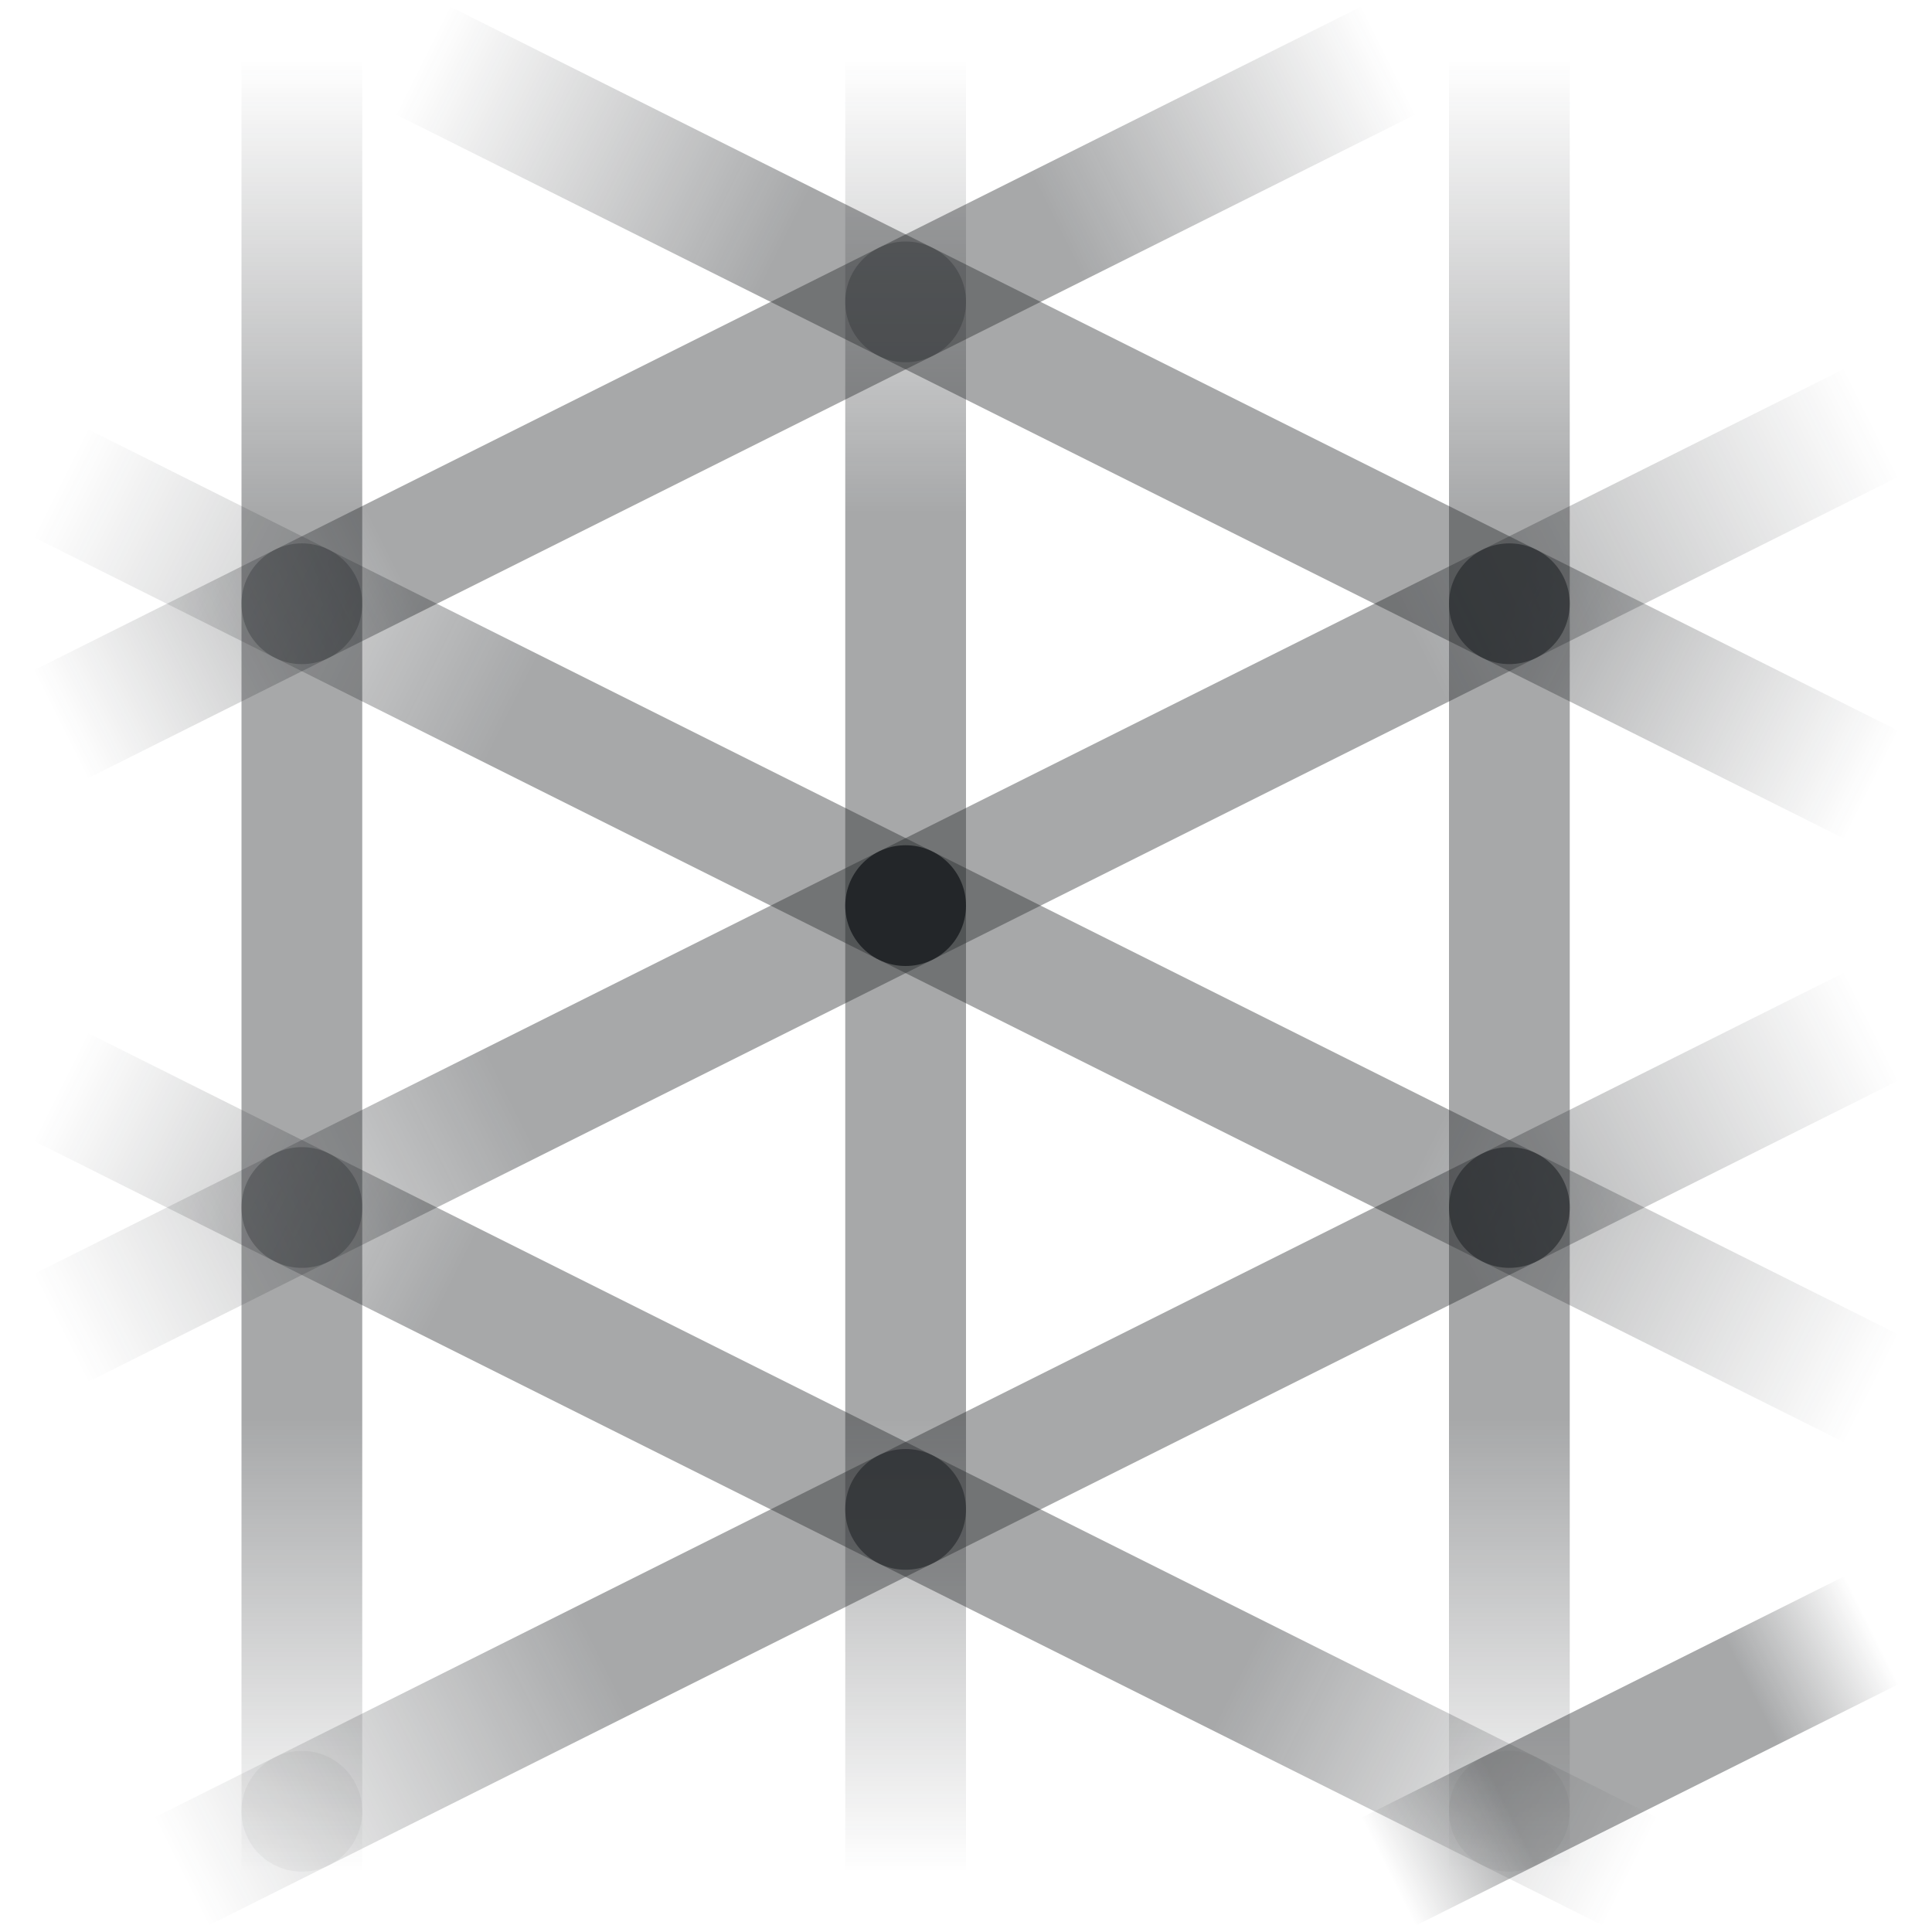
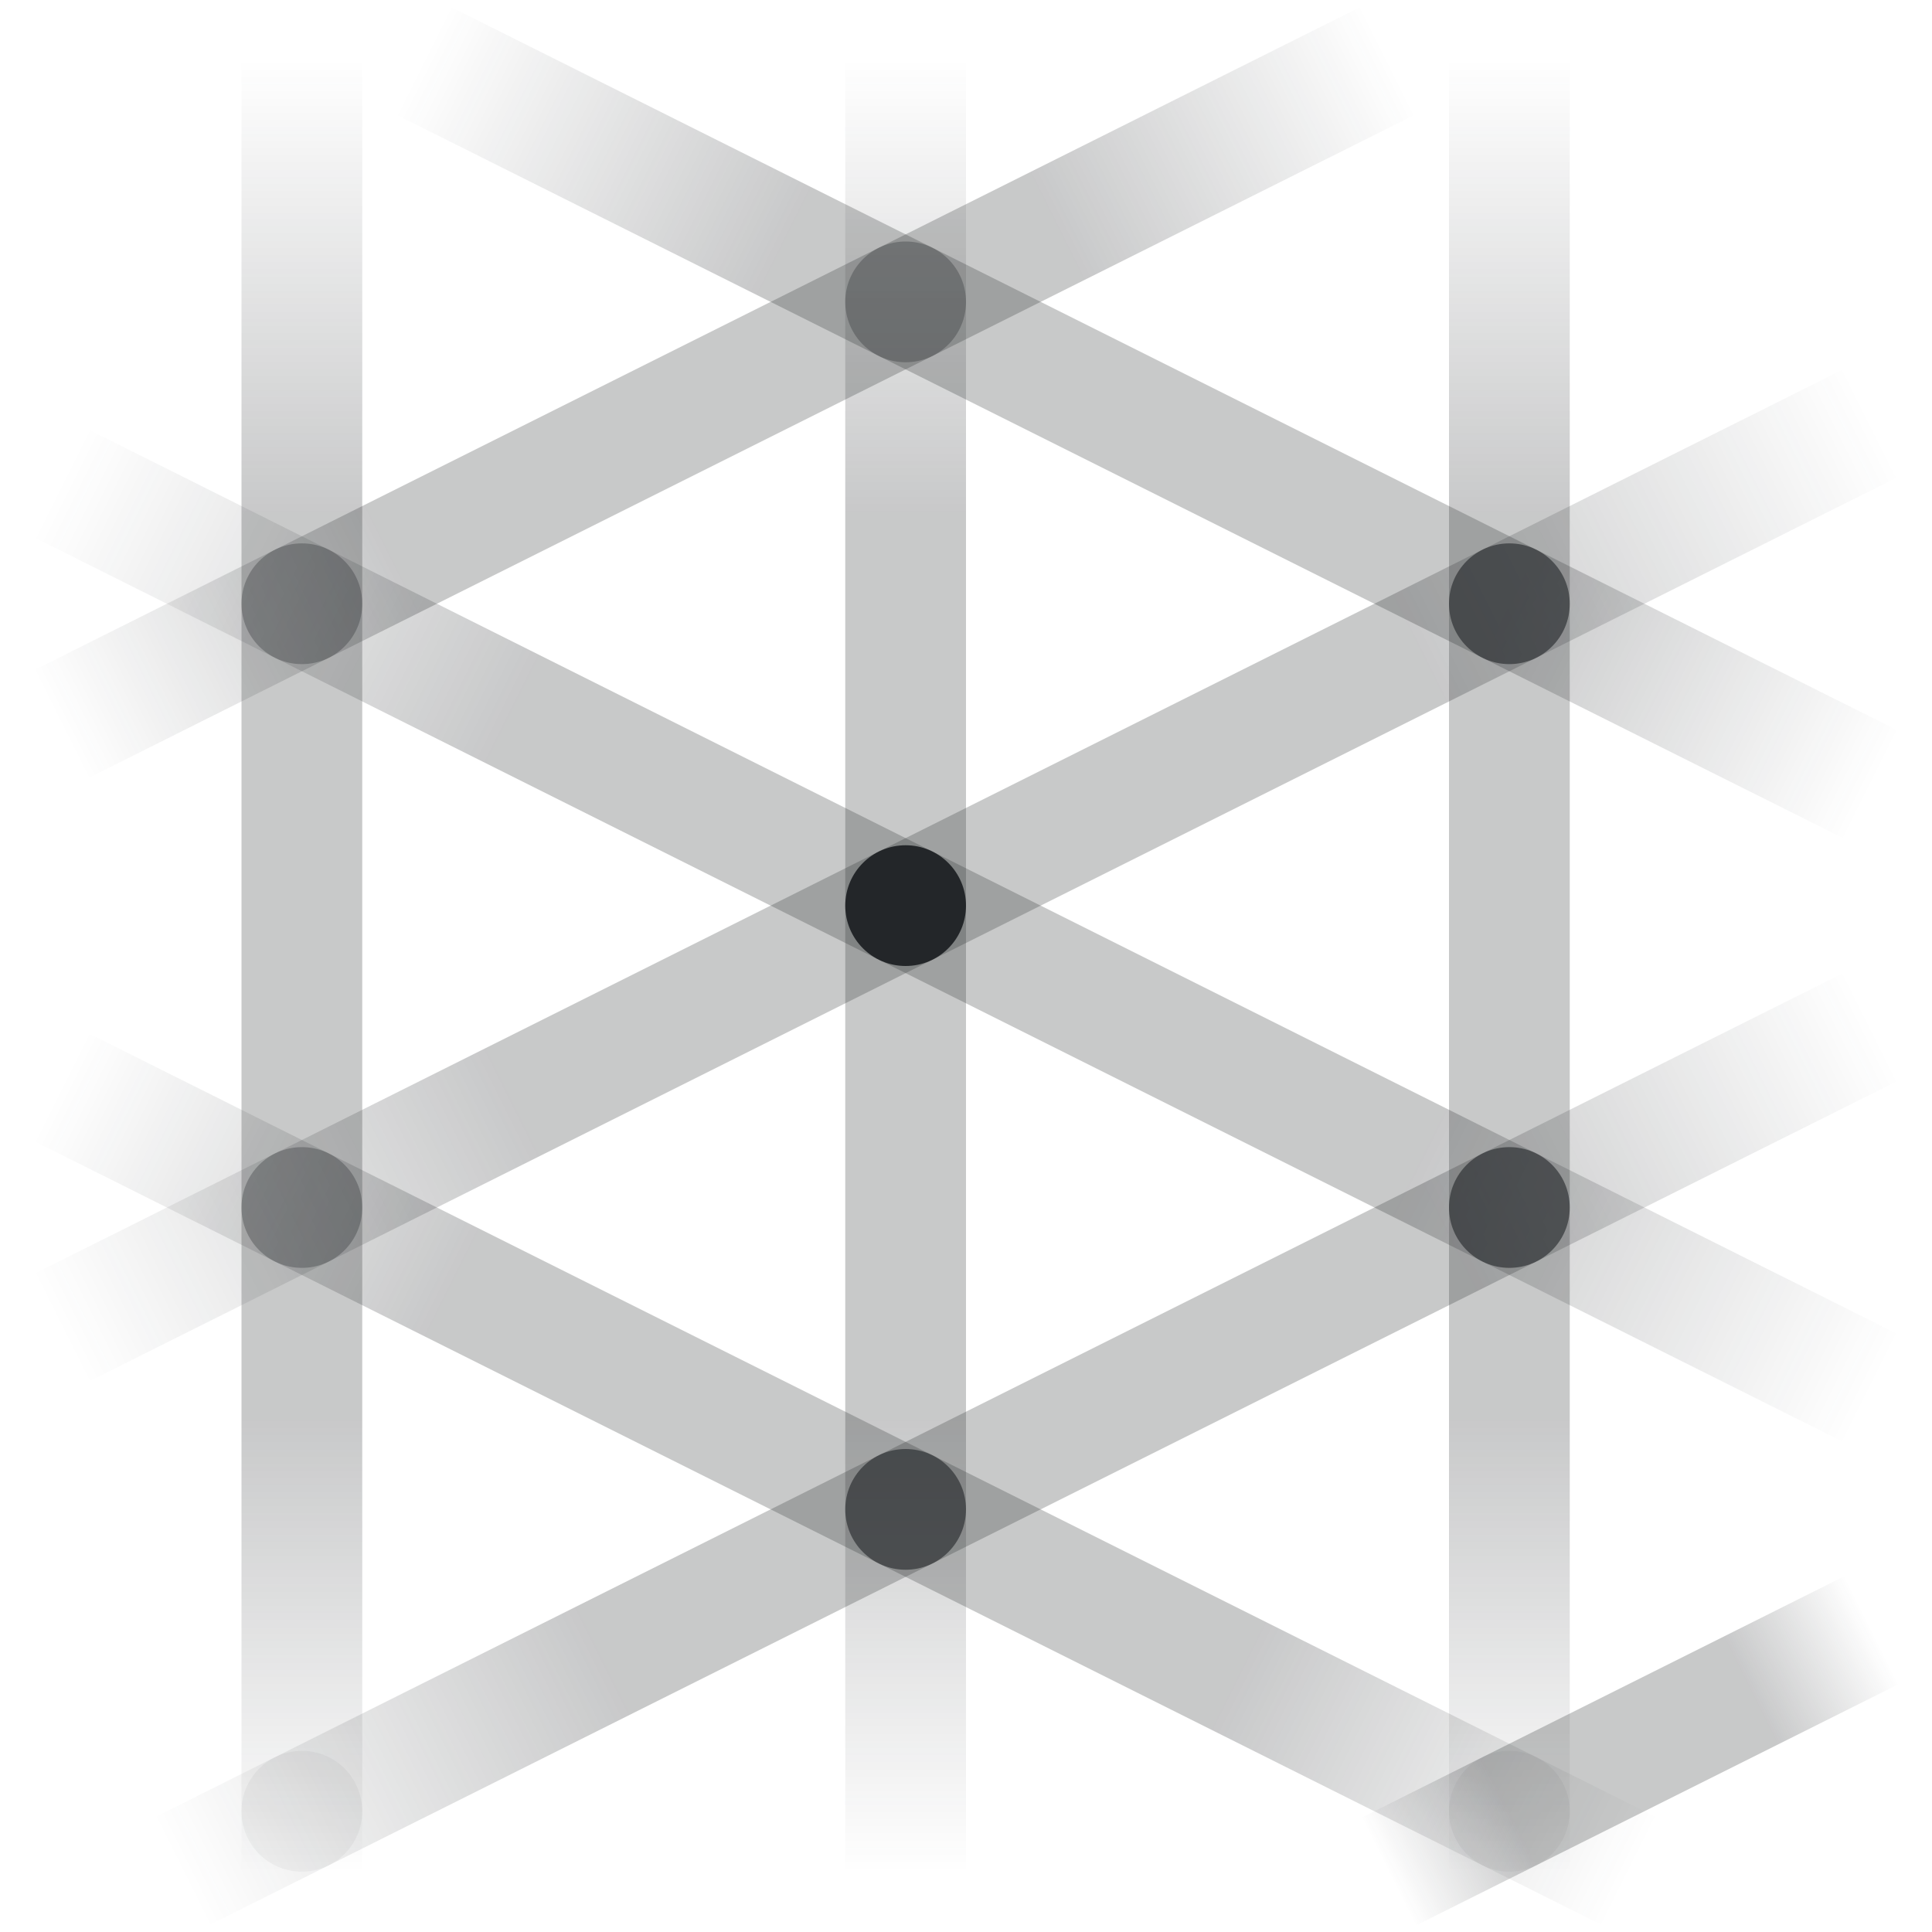
<svg xmlns="http://www.w3.org/2000/svg" width="16" height="16" viewBox="0 0 16 16">
  <defs>
    <style id="current-color-scheme">.ColorScheme-Text{color:#232629}</style>
    <linearGradient id="fade-0" x1="2.5" y1="0.5" x2="2.5" y2="15.5" gradientUnits="userSpaceOnUse" class="ColorScheme-Text">
      <stop offset="0" class="ColorScheme-Text" stop-color="currentColor" stop-opacity="0" />
-       <stop offset=".25" class="ColorScheme-Text" stop-color="currentColor" stop-opacity=".4" />
-       <stop offset=".75" class="ColorScheme-Text" stop-color="currentColor" stop-opacity=".4" />
+       <stop offset=".25" class="ColorScheme-Text" stop-color="currentColor" stop-opacity=".25" />
+       <stop offset=".75" class="ColorScheme-Text" stop-color="currentColor" stop-opacity=".25" />
      <stop offset="1" class="ColorScheme-Text" stop-color="currentColor" stop-opacity="0" />
    </linearGradient>
    <linearGradient id="fade-1" x1="7.5" y1="0.5" x2="7.5" y2="15.5" gradientUnits="userSpaceOnUse" class="ColorScheme-Text">
      <stop offset="0" class="ColorScheme-Text" stop-color="currentColor" stop-opacity="0" />
-       <stop offset=".25" class="ColorScheme-Text" stop-color="currentColor" stop-opacity=".4" />
-       <stop offset=".75" class="ColorScheme-Text" stop-color="currentColor" stop-opacity=".4" />
+       <stop offset=".25" class="ColorScheme-Text" stop-color="currentColor" stop-opacity=".25" />
+       <stop offset=".75" class="ColorScheme-Text" stop-color="currentColor" stop-opacity=".25" />
      <stop offset="1" class="ColorScheme-Text" stop-color="currentColor" stop-opacity="0" />
    </linearGradient>
    <linearGradient id="fade-2" x1="12.5" y1="0.5" x2="12.5" y2="15.5" gradientUnits="userSpaceOnUse" class="ColorScheme-Text">
      <stop offset="0" class="ColorScheme-Text" stop-color="currentColor" stop-opacity="0" />
-       <stop offset=".25" class="ColorScheme-Text" stop-color="currentColor" stop-opacity=".4" />
-       <stop offset=".75" class="ColorScheme-Text" stop-color="currentColor" stop-opacity=".4" />
+       <stop offset=".25" class="ColorScheme-Text" stop-color="currentColor" stop-opacity=".25" />
+       <stop offset=".75" class="ColorScheme-Text" stop-color="currentColor" stop-opacity=".25" />
      <stop offset="1" class="ColorScheme-Text" stop-color="currentColor" stop-opacity="0" />
    </linearGradient>
    <linearGradient id="fade-3" x1="15.5" y1="1.5" x2="13.5" y2="0.5" gradientUnits="userSpaceOnUse" class="ColorScheme-Text">
      <stop offset="0" class="ColorScheme-Text" stop-color="currentColor" stop-opacity="0" />
-       <stop offset=".25" class="ColorScheme-Text" stop-color="currentColor" stop-opacity=".4" />
-       <stop offset=".75" class="ColorScheme-Text" stop-color="currentColor" stop-opacity=".4" />
+       <stop offset=".25" class="ColorScheme-Text" stop-color="currentColor" stop-opacity=".25" />
+       <stop offset=".75" class="ColorScheme-Text" stop-color="currentColor" stop-opacity=".25" />
      <stop offset="1" class="ColorScheme-Text" stop-color="currentColor" stop-opacity="0" />
    </linearGradient>
    <linearGradient id="fade-4" x1="15.5" y1="6.5" x2="3.5" y2="0.5" gradientUnits="userSpaceOnUse" class="ColorScheme-Text">
      <stop offset="0" class="ColorScheme-Text" stop-color="currentColor" stop-opacity="0" />
-       <stop offset=".25" class="ColorScheme-Text" stop-color="currentColor" stop-opacity=".4" />
-       <stop offset=".75" class="ColorScheme-Text" stop-color="currentColor" stop-opacity=".4" />
+       <stop offset=".25" class="ColorScheme-Text" stop-color="currentColor" stop-opacity=".25" />
+       <stop offset=".75" class="ColorScheme-Text" stop-color="currentColor" stop-opacity=".25" />
      <stop offset="1" class="ColorScheme-Text" stop-color="currentColor" stop-opacity="0" />
    </linearGradient>
    <linearGradient id="fade-5" x1="0.5" y1="4.0" x2="15.5" y2="11.5" gradientUnits="userSpaceOnUse" class="ColorScheme-Text">
      <stop offset="0" class="ColorScheme-Text" stop-color="currentColor" stop-opacity="0" />
-       <stop offset=".25" class="ColorScheme-Text" stop-color="currentColor" stop-opacity=".4" />
-       <stop offset=".75" class="ColorScheme-Text" stop-color="currentColor" stop-opacity=".4" />
+       <stop offset=".25" class="ColorScheme-Text" stop-color="currentColor" stop-opacity=".25" />
+       <stop offset=".75" class="ColorScheme-Text" stop-color="currentColor" stop-opacity=".25" />
      <stop offset="1" class="ColorScheme-Text" stop-color="currentColor" stop-opacity="0" />
    </linearGradient>
    <linearGradient id="fade-6" x1="0.5" y1="9.0" x2="13.5" y2="15.5" gradientUnits="userSpaceOnUse" class="ColorScheme-Text">
      <stop offset="0" class="ColorScheme-Text" stop-color="currentColor" stop-opacity="0" />
-       <stop offset=".25" class="ColorScheme-Text" stop-color="currentColor" stop-opacity=".4" />
-       <stop offset=".75" class="ColorScheme-Text" stop-color="currentColor" stop-opacity=".4" />
+       <stop offset=".25" class="ColorScheme-Text" stop-color="currentColor" stop-opacity=".25" />
+       <stop offset=".75" class="ColorScheme-Text" stop-color="currentColor" stop-opacity=".25" />
      <stop offset="1" class="ColorScheme-Text" stop-color="currentColor" stop-opacity="0" />
    </linearGradient>
    <linearGradient id="fade-7" x1="0.5" y1="14.0" x2="3.5" y2="15.5" gradientUnits="userSpaceOnUse" class="ColorScheme-Text">
      <stop offset="0" class="ColorScheme-Text" stop-color="currentColor" stop-opacity="0" />
-       <stop offset=".25" class="ColorScheme-Text" stop-color="currentColor" stop-opacity=".4" />
-       <stop offset=".75" class="ColorScheme-Text" stop-color="currentColor" stop-opacity=".4" />
+       <stop offset=".25" class="ColorScheme-Text" stop-color="currentColor" stop-opacity=".25" />
+       <stop offset=".75" class="ColorScheme-Text" stop-color="currentColor" stop-opacity=".25" />
      <stop offset="1" class="ColorScheme-Text" stop-color="currentColor" stop-opacity="0" />
    </linearGradient>
    <linearGradient id="fade-8" x1="0.5" y1="1.0" x2="1.5" y2="0.5" gradientUnits="userSpaceOnUse" class="ColorScheme-Text">
      <stop offset="0" class="ColorScheme-Text" stop-color="currentColor" stop-opacity="0" />
-       <stop offset=".25" class="ColorScheme-Text" stop-color="currentColor" stop-opacity=".4" />
-       <stop offset=".75" class="ColorScheme-Text" stop-color="currentColor" stop-opacity=".4" />
+       <stop offset=".25" class="ColorScheme-Text" stop-color="currentColor" stop-opacity=".25" />
+       <stop offset=".75" class="ColorScheme-Text" stop-color="currentColor" stop-opacity=".25" />
      <stop offset="1" class="ColorScheme-Text" stop-color="currentColor" stop-opacity="0" />
    </linearGradient>
    <linearGradient id="fade-9" x1="0.5" y1="6.0" x2="11.5" y2="0.5" gradientUnits="userSpaceOnUse" class="ColorScheme-Text">
      <stop offset="0" class="ColorScheme-Text" stop-color="currentColor" stop-opacity="0" />
-       <stop offset=".25" class="ColorScheme-Text" stop-color="currentColor" stop-opacity=".4" />
-       <stop offset=".75" class="ColorScheme-Text" stop-color="currentColor" stop-opacity=".4" />
+       <stop offset=".25" class="ColorScheme-Text" stop-color="currentColor" stop-opacity=".25" />
+       <stop offset=".75" class="ColorScheme-Text" stop-color="currentColor" stop-opacity=".25" />
      <stop offset="1" class="ColorScheme-Text" stop-color="currentColor" stop-opacity="0" />
    </linearGradient>
    <linearGradient id="fade-10" x1="0.5" y1="11.0" x2="15.5" y2="3.5" gradientUnits="userSpaceOnUse" class="ColorScheme-Text">
      <stop offset="0" class="ColorScheme-Text" stop-color="currentColor" stop-opacity="0" />
-       <stop offset=".25" class="ColorScheme-Text" stop-color="currentColor" stop-opacity=".4" />
-       <stop offset=".75" class="ColorScheme-Text" stop-color="currentColor" stop-opacity=".4" />
+       <stop offset=".25" class="ColorScheme-Text" stop-color="currentColor" stop-opacity=".25" />
+       <stop offset=".75" class="ColorScheme-Text" stop-color="currentColor" stop-opacity=".25" />
      <stop offset="1" class="ColorScheme-Text" stop-color="currentColor" stop-opacity="0" />
    </linearGradient>
    <linearGradient id="fade-11" x1="15.5" y1="8.5" x2="1.5" y2="15.5" gradientUnits="userSpaceOnUse" class="ColorScheme-Text">
      <stop offset="0" class="ColorScheme-Text" stop-color="currentColor" stop-opacity="0" />
-       <stop offset=".25" class="ColorScheme-Text" stop-color="currentColor" stop-opacity=".4" />
-       <stop offset=".75" class="ColorScheme-Text" stop-color="currentColor" stop-opacity=".4" />
+       <stop offset=".25" class="ColorScheme-Text" stop-color="currentColor" stop-opacity=".25" />
+       <stop offset=".75" class="ColorScheme-Text" stop-color="currentColor" stop-opacity=".25" />
      <stop offset="1" class="ColorScheme-Text" stop-color="currentColor" stop-opacity="0" />
    </linearGradient>
    <linearGradient id="fade-12" x1="15.5" y1="13.5" x2="11.5" y2="15.5" gradientUnits="userSpaceOnUse" class="ColorScheme-Text">
      <stop offset="0" class="ColorScheme-Text" stop-color="currentColor" stop-opacity="0" />
-       <stop offset=".25" class="ColorScheme-Text" stop-color="currentColor" stop-opacity=".4" />
-       <stop offset=".75" class="ColorScheme-Text" stop-color="currentColor" stop-opacity=".4" />
+       <stop offset=".25" class="ColorScheme-Text" stop-color="currentColor" stop-opacity=".25" />
+       <stop offset=".75" class="ColorScheme-Text" stop-color="currentColor" stop-opacity=".25" />
      <stop offset="1" class="ColorScheme-Text" stop-color="currentColor" stop-opacity="0" />
    </linearGradient>
  </defs>
  <path d="M2.5 0.5L2.5 15.5" fill="none" stroke="url(#fade-0)" class="ColorScheme-Text" stroke-width="1" stroke-linecap="round" />
  <path d="M7.5 0.5L7.5 15.5" fill="none" stroke="url(#fade-1)" class="ColorScheme-Text" stroke-width="1" stroke-linecap="round" />
  <path d="M12.5 0.5L12.5 15.5" fill="none" stroke="url(#fade-2)" class="ColorScheme-Text" stroke-width="1" stroke-linecap="round" />
  <path d="M15.5 6.5L3.5 0.5" fill="none" stroke="url(#fade-4)" class="ColorScheme-Text" stroke-width="1" stroke-linecap="round" />
  <path d="M0.5 4.0L15.5 11.5" fill="none" stroke="url(#fade-5)" class="ColorScheme-Text" stroke-width="1" stroke-linecap="round" />
  <path d="M0.5 9.0L13.5 15.5" fill="none" stroke="url(#fade-6)" class="ColorScheme-Text" stroke-width="1" stroke-linecap="round" />
  <path d="M0.5 6.0L11.5 0.5" fill="none" stroke="url(#fade-9)" class="ColorScheme-Text" stroke-width="1" stroke-linecap="round" />
  <path d="M0.5 11.0L15.5 3.5" fill="none" stroke="url(#fade-10)" class="ColorScheme-Text" stroke-width="1" stroke-linecap="round" />
  <path d="M15.5 8.5L1.5 15.5" fill="none" stroke="url(#fade-11)" class="ColorScheme-Text" stroke-width="1" stroke-linecap="round" />
  <path d="M15.5 13.5L11.5 15.5" fill="none" stroke="url(#fade-12)" class="ColorScheme-Text" stroke-width="1" stroke-linecap="round" />
  <circle cx="2.5" cy="5.0" r=".5" fill="currentColor" opacity="0.311" class="ColorScheme-Text" />
  <circle cx="2.5" cy="10.0" r=".5" fill="currentColor" opacity="0.311" class="ColorScheme-Text" />
  <circle cx="2.5" cy="15.0" r=".5" fill="currentColor" opacity="0.05" class="ColorScheme-Text" />
  <circle cx="7.5" cy="2.5" r=".5" fill="currentColor" opacity="0.311" class="ColorScheme-Text" />
  <circle cx="7.5" cy="7.5" r=".5" fill="currentColor" opacity="1" class="ColorScheme-Text" />
  <circle cx="7.5" cy="12.5" r=".5" fill="currentColor" opacity="0.61" class="ColorScheme-Text" />
  <circle cx="12.5" cy="5.0" r=".5" fill="currentColor" opacity="0.61" class="ColorScheme-Text" />
  <circle cx="12.5" cy="10.0" r=".5" fill="currentColor" opacity="0.61" class="ColorScheme-Text" />
  <circle cx="12.5" cy="15.0" r=".5" fill="currentColor" opacity="0.05" class="ColorScheme-Text" />
</svg>
